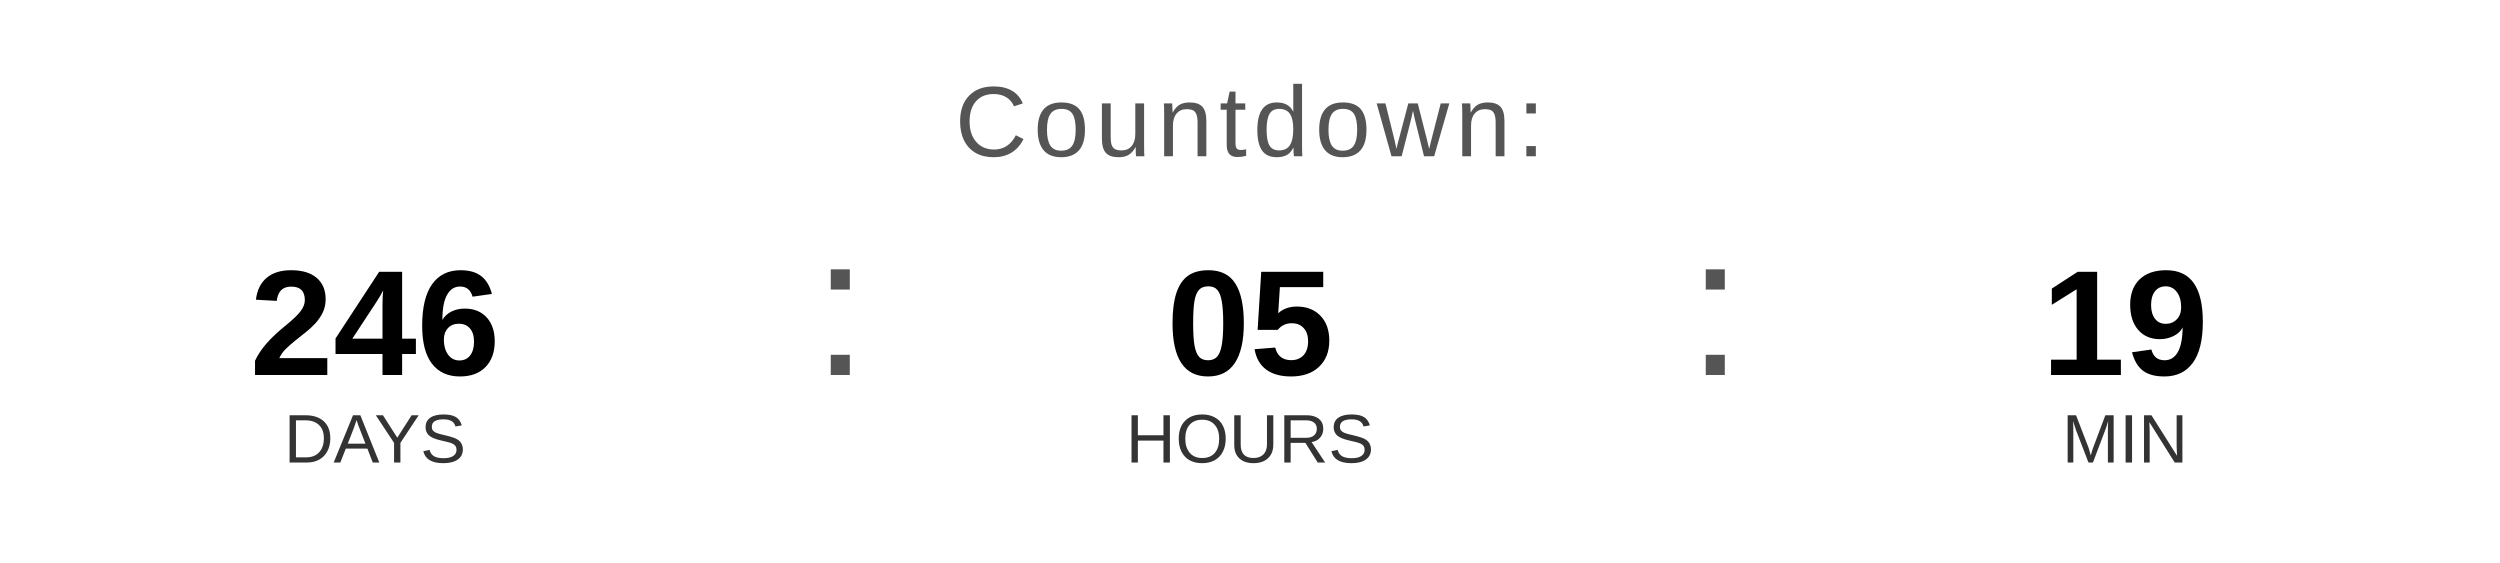
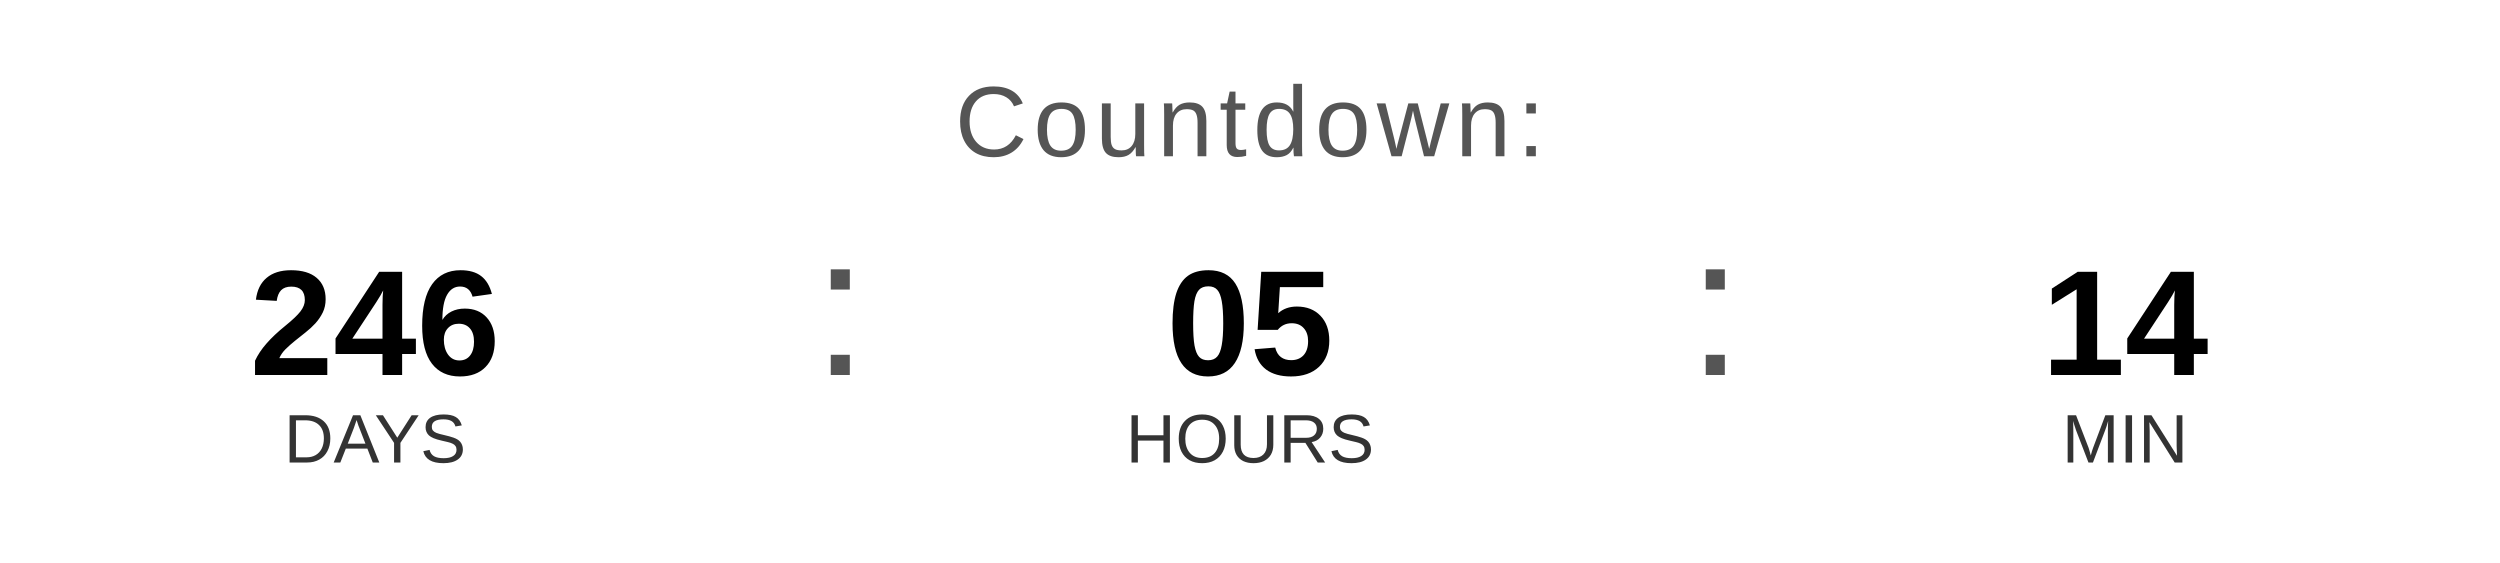
<svg xmlns="http://www.w3.org/2000/svg" width="400" height="90" viewBox="0 0 400 90">
  <text x="200" y="25" font-family="Arial, Helvetica, sans-serif" font-size="16" fill="#555555" text-anchor="middle" letter-spacing="1">
    Countdown:
  </text>
  <text x="60" y="60" font-family="Arial, Helvetica, sans-serif" font-size="24" font-weight="bold" fill="#000000" text-anchor="middle">246</text>
  <text x="60" y="74" font-family="Arial, Helvetica, sans-serif" font-size="11" fill="#333333" text-anchor="middle">DAYS</text>
  <text x="130" y="60" font-family="Arial, sans-serif" font-size="32" fill="#555555">:</text>
  <text x="200" y="60" font-family="Arial, Helvetica, sans-serif" font-size="24" font-weight="bold" fill="#000000" text-anchor="middle">05</text>
  <text x="200" y="74" font-family="Arial, Helvetica, sans-serif" font-size="11" fill="#333333" text-anchor="middle">HOURS</text>
  <text x="270" y="60" font-family="Arial, sans-serif" font-size="32" fill="#555555">:</text>
-   <text x="340" y="60" font-family="Arial, Helvetica, sans-serif" font-size="24" font-weight="bold" fill="#000000" text-anchor="middle">19</text>
+   <text x="340" y="60" font-family="Arial, Helvetica, sans-serif" font-size="24" font-weight="bold" fill="#000000" text-anchor="middle">14</text>
  <text x="340" y="74" font-family="Arial, Helvetica, sans-serif" font-size="11" fill="#333333" text-anchor="middle">MIN</text>
</svg>
